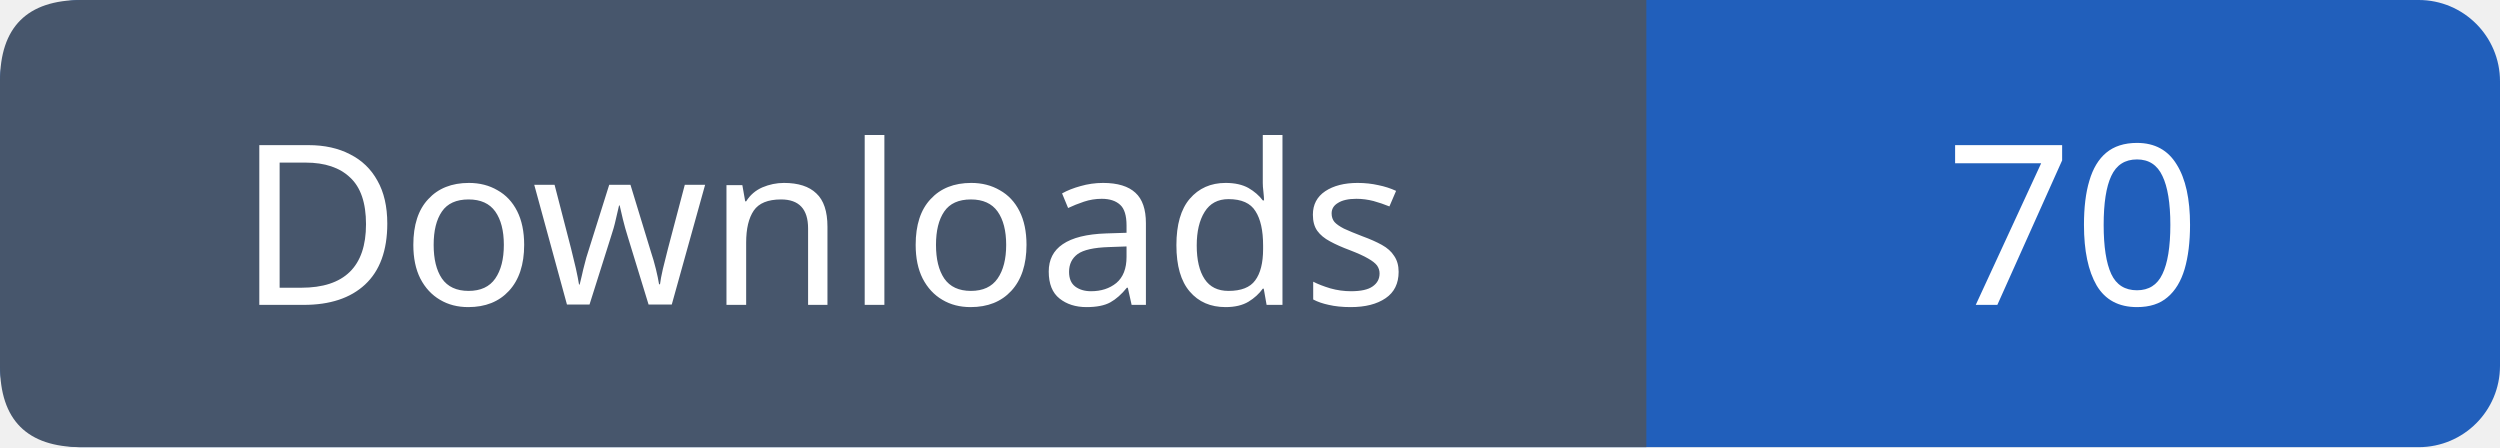
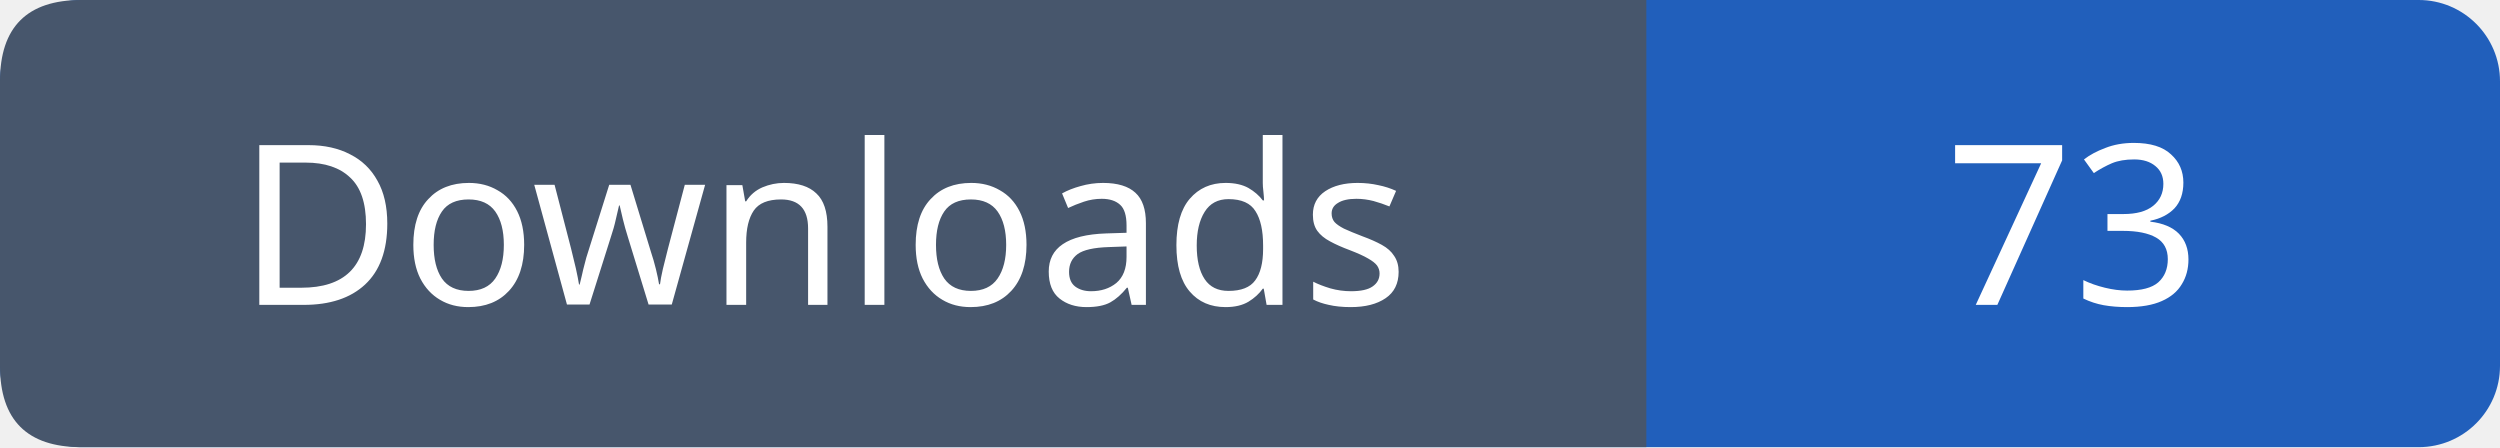
- <svg xmlns="http://www.w3.org/2000/svg" width="123" height="22" role="img" aria-label="Downloads: 70">
+ <svg xmlns="http://www.w3.org/2000/svg" width="123" height="22" role="img" aria-label="Downloads: 73">
  <rect width="123" height="22" rx="4" fill="#215fbb" />
  <path fill="#47566c" d="M4 0h77v22H4q-4 0-4-4V4q0-4 4-4" />
  <g font-family="Verdana,sans-serif" font-size="11" fill="white" text-anchor="middle">
    <text x="40.5" y="15">Downloads</text>
-     <text x="102.0" y="15">70</text>
+     <text x="102.0" y="15">73</text>
  </g>
</svg>
